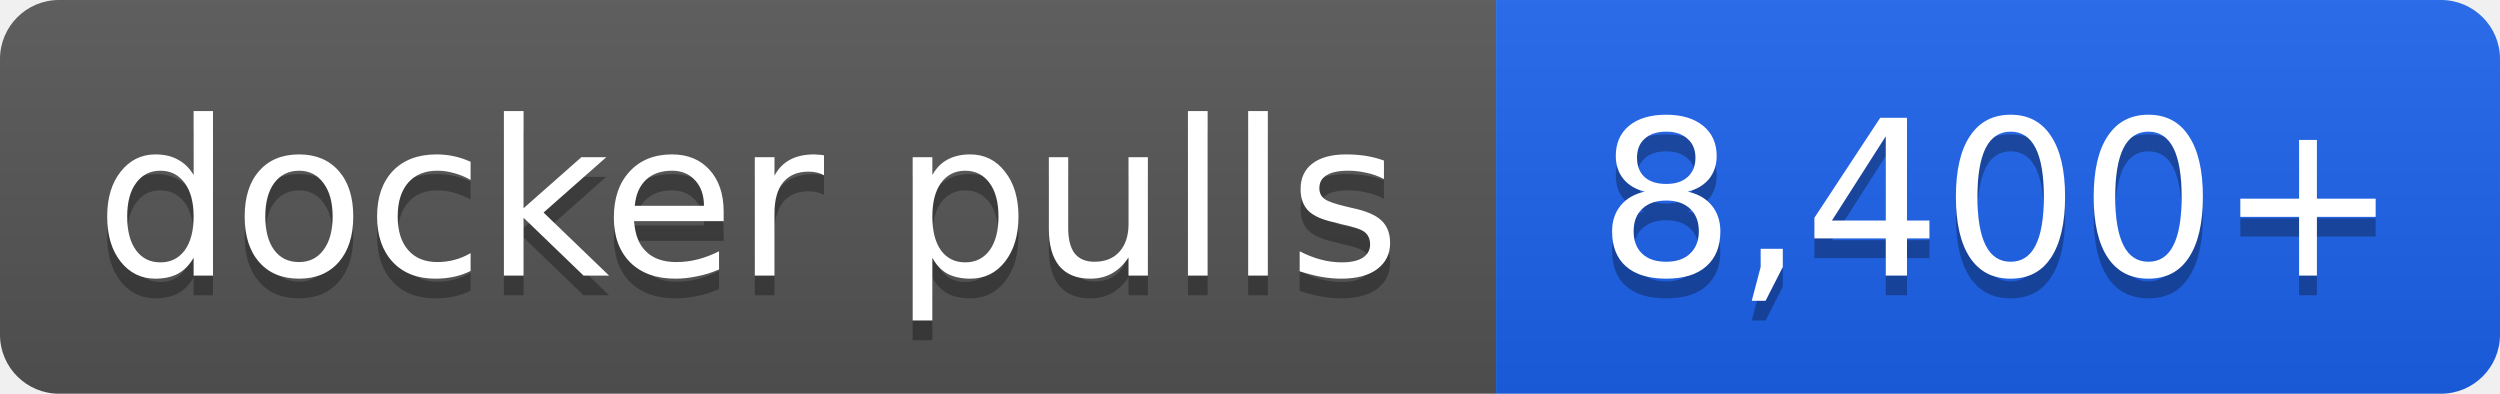
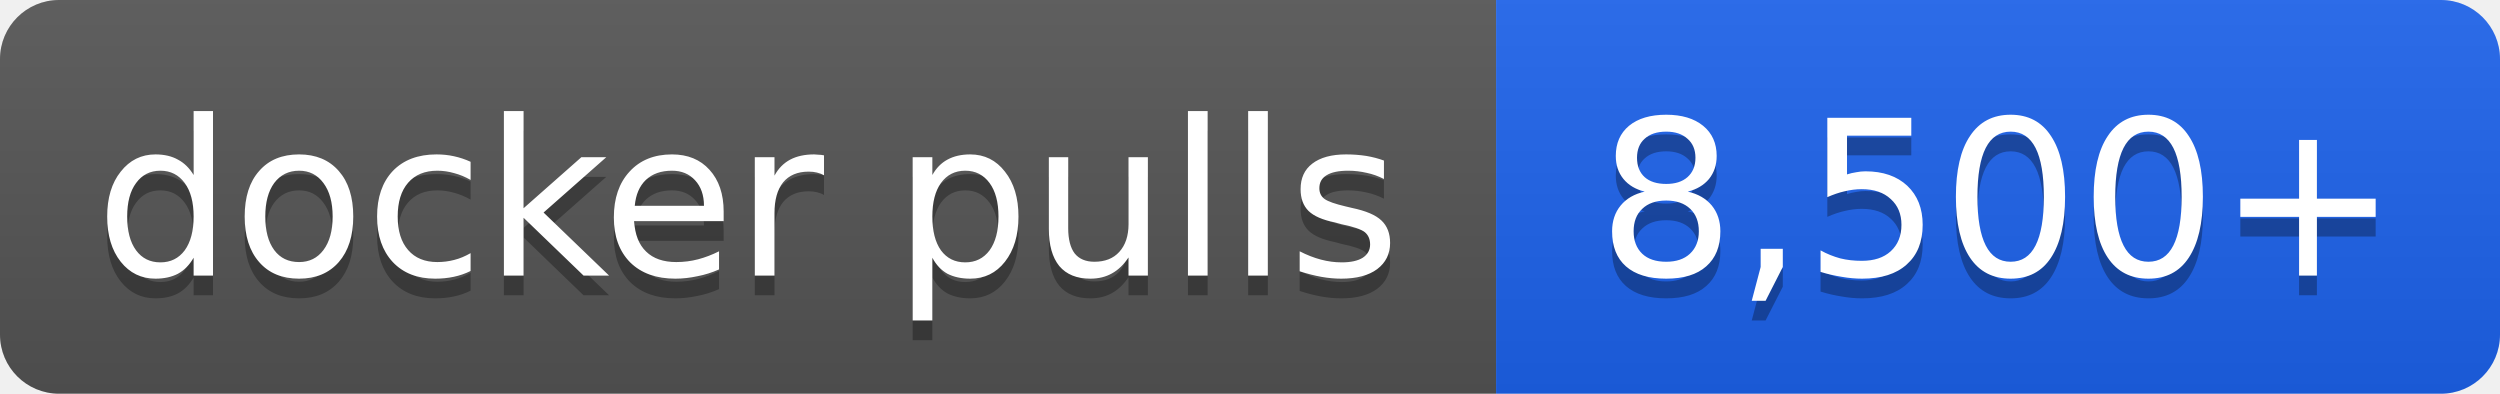
- <svg xmlns="http://www.w3.org/2000/svg" width="127" height="20" role="img" aria-label="docker pulls: 8,400+">
+ <svg xmlns="http://www.w3.org/2000/svg" width="127" height="20" role="img" aria-label="docker pulls: 8,500+">
  <linearGradient id="s" x2="0" y2="100%">
    <stop offset="0" stop-color="#bbb" stop-opacity=".1" />
    <stop offset="1" stop-opacity=".1" />
  </linearGradient>
  <clipPath id="r">
    <rect width="127" height="20" rx="3" fill="#fff" />
  </clipPath>
  <g clip-path="url(#r)">
    <rect width="76" height="20" fill="#555" />
    <rect x="76" width="51" height="20" fill="#1d63ed" />
    <rect width="127" height="20" fill="url(#s)" />
  </g>
  <g fill="#fff" text-anchor="middle" font-family="Verdana,Geneva,DejaVu Sans,sans-serif" font-size="11">
    <text x="38.0" y="15" fill="#010101" fill-opacity=".3">docker pulls</text>
    <text x="38.0" y="14">docker pulls</text>
-     <text x="101.5" y="15" fill="#010101" fill-opacity=".3">8,400+</text>
-     <text x="101.5" y="14">8,400+</text>
+     <text x="101.5" y="15" fill="#010101" fill-opacity=".3">8,500+</text>
+     <text x="101.5" y="14">8,500+</text>
  </g>
</svg>
